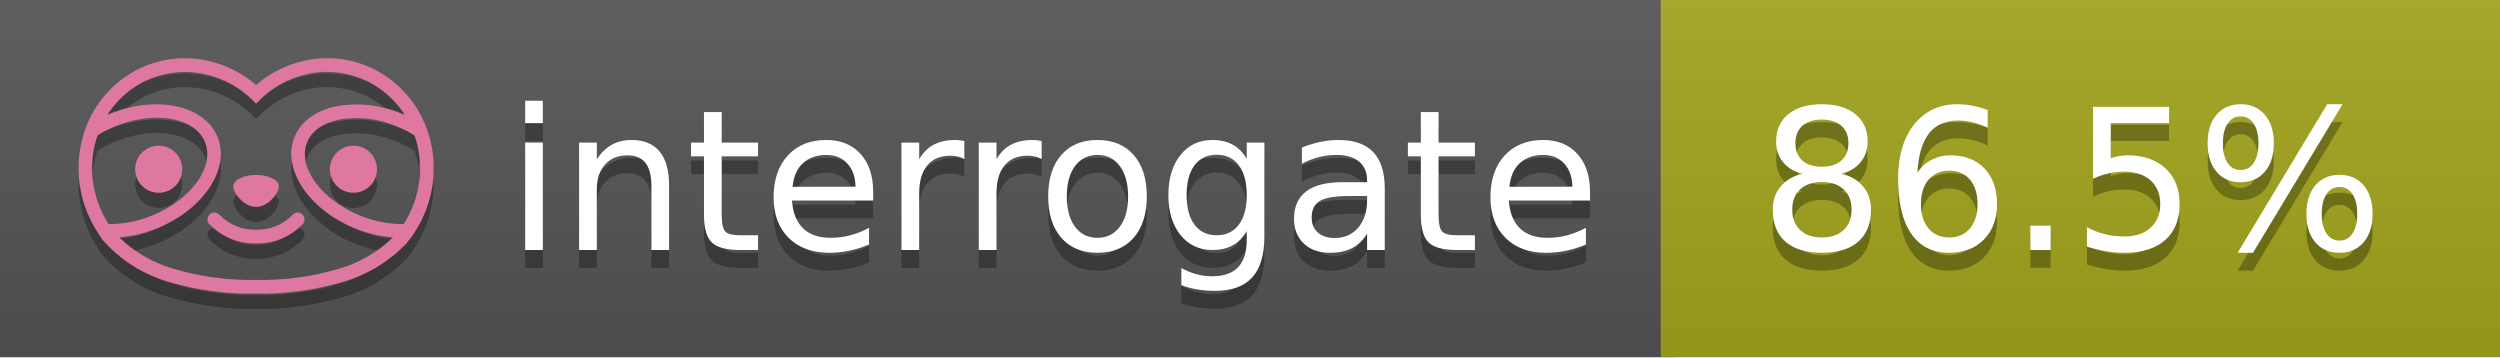
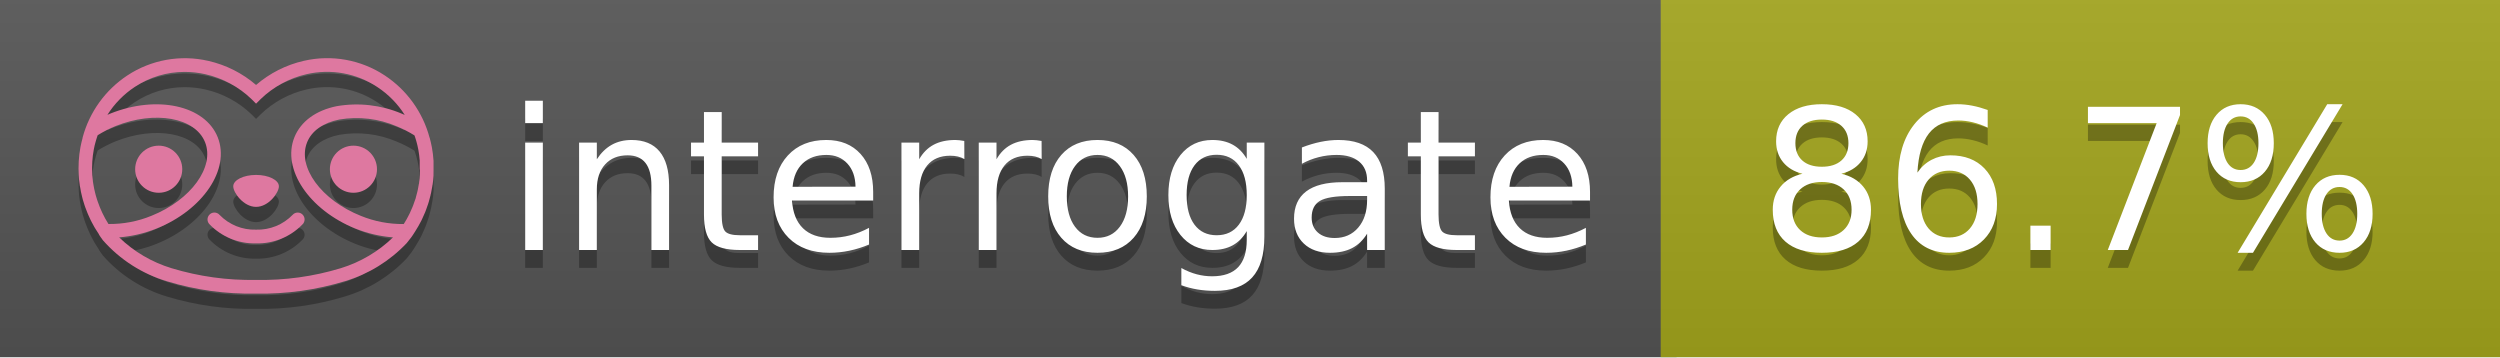
<svg xmlns="http://www.w3.org/2000/svg" width="140" height="20" viewBox="0 0 140 20" version="1.1" xml:space="preserve" style="fill-rule:evenodd;clip-rule:evenodd;stroke-linejoin:round;stroke-miterlimit:2;">
  <g transform="matrix(1,0,0,1,22,0)">
    <g id="backgrounds" transform="matrix(1.32789,0,0,1,-22.3892,0)">
      <rect x="0" y="0" width="71" height="20" style="fill:rgb(85,85,85);" />
    </g>
    <rect x="71" y="0" width="47" height="20" data-interrogate="color" style="fill:#a4a61d" />
    <g transform="matrix(1.19746,0,0,1,-22.3744,-4.85723e-16)">
      <rect x="0" y="0" width="118" height="20" style="fill:url(#_Linear1);" />
    </g>
  </g>
  <g fill="#fff" text-anchor="middle" font-family="DejaVu Sans,Verdana,Geneva,sans-serif" font-size="110">
    <text x="590" y="150" fill="#010101" fill-opacity=".3" transform="scale(.1)" textLength="610">interrogate</text>
    <text x="590" y="140" transform="scale(.1)" textLength="610">interrogate</text>
-     <text x="1160" y="150" fill="#010101" fill-opacity=".3" transform="scale(.1)" textLength="370" data-interrogate="result">86.5%</text>
-     <text x="1160" y="140" transform="scale(.1)" textLength="370" data-interrogate="result">86.5%</text>
+     <text x="1160" y="150" fill="#010101" fill-opacity=".3" transform="scale(.1)" textLength="370" data-interrogate="result">86.7%</text>
+     <text x="1160" y="140" transform="scale(.1)" textLength="370" data-interrogate="result">86.7%</text>
  </g>
  <g id="logo-shadow" transform="matrix(0.854876,0,0,0.854876,-6.73514,1.732)">
    <g transform="matrix(0.299012,0,0,0.299012,9.70229,-6.68582)">
      <path d="M50,64.25C52.76,64.25 55,61.13 55,59.75C55,58.37 52.76,57.25 50,57.25C47.24,57.25 45,58.37 45,59.75C45,61.13 47.24,64.25 50,64.25Z" style="fill:rgb(1,1,1);fill-opacity:0.3;fill-rule:nonzero;" />
    </g>
    <g transform="matrix(0.299012,0,0,0.299012,9.70229,-6.68582)">
      <path d="M88,49.05C86.506,43.475 83.018,38.638 78.2,35.46C72.969,32.002 66.539,30.844 60.43,32.26C56.576,33.145 52.995,34.958 50,37.54C46.998,34.958 43.411,33.149 39.55,32.27C33.441,30.853 27.011,32.011 21.78,35.47C16.97,38.652 13.489,43.489 12,49.06L12,49.13C11.82,49.79 11.66,50.46 11.53,51.13C11.146,53.207 11.021,55.323 11.16,57.43C11.16,58.03 11.26,58.63 11.34,59.23C11.34,59.51 11.43,59.79 11.48,60.07C11.53,60.35 11.58,60.68 11.64,60.98C11.7,61.28 11.8,61.69 11.89,62.05C11.98,62.41 11.99,62.47 12.05,62.68C12.16,63.07 12.28,63.46 12.41,63.84L12.58,64.34C12.72,64.74 12.88,65.14 13.04,65.53L13.23,65.98C13.403,66.373 13.583,66.767 13.77,67.16L13.99,67.59C14.19,67.97 14.39,68.35 14.61,68.73L14.87,69.15C15.1,69.52 15.33,69.89 15.58,70.26L15.58,70.32L15.99,70.93C16.14,71.14 16.29,71.36 16.45,71.57C20.206,75.83 25.086,78.95 30.53,80.57C36.839,82.48 43.41,83.385 50,83.25C56.599,83.374 63.177,82.456 69.49,80.53C74.644,78.978 79.303,76.102 83,72.19C83.34,71.78 83.65,71.35 84,70.92L84.18,70.66L84.33,70.44L84.41,70.32C84.55,70.12 84.67,69.9 84.81,69.7C85.07,69.3 85.32,68.89 85.55,68.48C85.78,68.07 86.02,67.65 86.23,67.22C86.31,67.05 86.39,66.88 86.47,66.7C86.67,66.28 86.85,65.87 87.03,65.44L87.23,64.92C87.397,64.487 87.55,64.05 87.69,63.61L87.85,63.09C87.98,62.64 88.1,62.19 88.21,61.74C88.21,61.57 88.3,61.39 88.33,61.22C88.43,60.75 88.52,60.22 88.6,59.79C88.6,59.64 88.66,59.49 88.68,59.33C88.77,58.71 88.84,58.08 88.88,57.45L88.88,54.17C88.817,53.164 88.693,52.162 88.51,51.17C88.38,50.5 88.23,49.84 88.05,49.17L88,49.05ZM85.89,56.44L85.89,57.23C85.89,57.78 85.79,58.32 85.72,58.86C85.72,59.01 85.72,59.15 85.65,59.3C85.59,59.7 85.51,60.11 85.43,60.51L85.32,60.99C85.23,61.38 85.12,61.77 85.01,62.16C85.01,62.31 84.93,62.46 84.88,62.6C84.74,63.04 84.59,63.47 84.42,63.9L84.27,64.28C84.1,64.71 83.91,65.14 83.71,65.56C83.51,65.98 83.43,66.12 83.28,66.4L83.01,66.91C82.83,67.223 82.643,67.537 82.45,67.85L82.35,68.01C79.121,68.047 75.918,67.434 72.93,66.21C64.27,62.74 59,55.52 61.18,50.11C62.18,47.6 64.7,45.82 68.26,45.11C72.489,44.395 76.835,44.908 80.78,46.59C82.141,47.144 83.453,47.813 84.7,48.59C84.76,48.76 84.82,48.93 84.88,49.1C84.94,49.27 85.05,49.63 85.12,49.9C85.28,50.5 85.44,51.1 85.55,51.73C85.691,52.507 85.792,53.292 85.85,54.08L85.85,55.89C85.85,56.12 85.91,56.25 85.91,56.45L85.89,56.44ZM17.66,68C16.668,66.435 15.869,64.756 15.28,63L15.17,62.68C15.06,62.35 14.96,62.01 14.87,61.68C14.823,61.493 14.777,61.31 14.73,61.13C14.66,60.84 14.59,60.55 14.53,60.27C14.47,59.99 14.43,59.72 14.38,59.44C14.33,59.16 14.3,59 14.27,58.78C14.2,58.27 14.15,57.78 14.11,57.23L14.11,57.03C14.008,55.236 14.122,53.437 14.45,51.67C14.56,51.06 14.71,50.46 14.88,49.87C14.96,49.59 15.04,49.32 15.13,49.05C15.22,48.78 15.24,48.72 15.3,48.55C16.548,47.774 17.859,47.105 19.22,46.55C27.86,43.09 36.65,44.67 38.82,50.08C40.99,55.49 35.73,62.74 27.09,66.2C24.101,67.431 20.893,68.043 17.66,68ZM68.57,77.68C62.554,79.508 56.287,80.376 50,80.25C43.737,80.37 37.495,79.506 31.5,77.69C27.185,76.38 23.243,74.062 20,70.93C22.815,70.706 25.58,70.055 28.2,69C38.37,64.92 44.39,56 41.6,49C38.81,42 28.27,39.72 18.1,43.8L17.43,44.09C18.973,41.648 21.019,39.561 23.43,37.97C26.671,35.824 30.473,34.68 34.36,34.68C35.884,34.681 37.404,34.852 38.89,35.19C42.694,36.049 46.191,37.935 49,40.64L50,41.64L51,40.64C53.797,37.937 57.279,36.049 61.07,35.18C66.402,33.947 72.014,34.968 76.57,38C78.98,39.588 81.026,41.671 82.57,44.11L81.9,43.82C77.409,41.921 72.464,41.355 67.66,42.19C63.08,43.12 59.79,45.54 58.39,49.02C55.6,55.97 61.62,64.94 71.79,69.02C74.414,70.07 77.182,70.714 80,70.93C76.776,74.05 72.859,76.363 68.57,77.68Z" style="fill:rgb(1,1,1);fill-opacity:0.3;fill-rule:nonzero;" />
    </g>
    <g transform="matrix(0.299012,0,0,0.299012,9.70229,-6.68582)">
      <circle cx="71.33" cy="56" r="5.16" style="fill:rgb(1,1,1);fill-opacity:0.3;" />
    </g>
    <g transform="matrix(0.299012,0,0,0.299012,9.70229,-6.68582)">
      <circle cx="28.67" cy="56" r="5.16" style="fill:rgb(1,1,1);fill-opacity:0.3;" />
    </g>
    <g transform="matrix(0.299012,0,0,0.299012,9.70229,-6.68582)">
      <path d="M58,66C55.912,68.161 53.003,69.339 50,69.24C46.997,69.339 44.088,68.161 42,66C41.714,65.677 41.302,65.491 40.87,65.491C40.042,65.491 39.361,66.172 39.361,67C39.361,67.368 39.496,67.724 39.74,68C42.403,70.804 46.134,72.35 50,72.25C53.862,72.347 57.59,70.802 60.25,68C60.495,67.725 60.63,67.369 60.63,67C60.63,66.174 59.951,65.495 59.125,65.495C58.695,65.495 58.285,65.679 58,66Z" style="fill:rgb(1,1,1);fill-opacity:0.3;fill-rule:nonzero;" />
    </g>
  </g>
  <g id="logo-pink" transform="matrix(0.854876,0,0,0.854876,-6.73514,0.877124)">
    <g transform="matrix(0.299012,0,0,0.299012,9.70229,-6.68582)">
      <path d="M50,64.25C52.76,64.25 55,61.13 55,59.75C55,58.37 52.76,57.25 50,57.25C47.24,57.25 45,58.37 45,59.75C45,61.13 47.24,64.25 50,64.25Z" style="fill:rgb(222,120,160);fill-rule:nonzero;" />
    </g>
    <g transform="matrix(0.299012,0,0,0.299012,9.70229,-6.68582)">
      <path d="M88,49.05C86.506,43.475 83.018,38.638 78.2,35.46C72.969,32.002 66.539,30.844 60.43,32.26C56.576,33.145 52.995,34.958 50,37.54C46.998,34.958 43.411,33.149 39.55,32.27C33.441,30.853 27.011,32.011 21.78,35.47C16.97,38.652 13.489,43.489 12,49.06L12,49.13C11.82,49.79 11.66,50.46 11.53,51.13C11.146,53.207 11.021,55.323 11.16,57.43C11.16,58.03 11.26,58.63 11.34,59.23C11.34,59.51 11.43,59.79 11.48,60.07C11.53,60.35 11.58,60.68 11.64,60.98C11.7,61.28 11.8,61.69 11.89,62.05C11.98,62.41 11.99,62.47 12.05,62.68C12.16,63.07 12.28,63.46 12.41,63.84L12.58,64.34C12.72,64.74 12.88,65.14 13.04,65.53L13.23,65.98C13.403,66.373 13.583,66.767 13.77,67.16L13.99,67.59C14.19,67.97 14.39,68.35 14.61,68.73L14.87,69.15C15.1,69.52 15.33,69.89 15.58,70.26L15.58,70.32L15.99,70.93C16.14,71.14 16.29,71.36 16.45,71.57C20.206,75.83 25.086,78.95 30.53,80.57C36.839,82.48 43.41,83.385 50,83.25C56.599,83.374 63.177,82.456 69.49,80.53C74.644,78.978 79.303,76.102 83,72.19C83.34,71.78 83.65,71.35 84,70.92L84.18,70.66L84.33,70.44L84.41,70.32C84.55,70.12 84.67,69.9 84.81,69.7C85.07,69.3 85.32,68.89 85.55,68.48C85.78,68.07 86.02,67.65 86.23,67.22C86.31,67.05 86.39,66.88 86.47,66.7C86.67,66.28 86.85,65.87 87.03,65.44L87.23,64.92C87.397,64.487 87.55,64.05 87.69,63.61L87.85,63.09C87.98,62.64 88.1,62.19 88.21,61.74C88.21,61.57 88.3,61.39 88.33,61.22C88.43,60.75 88.52,60.22 88.6,59.79C88.6,59.64 88.66,59.49 88.68,59.33C88.77,58.71 88.84,58.08 88.88,57.45L88.88,54.17C88.817,53.164 88.693,52.162 88.51,51.17C88.38,50.5 88.23,49.84 88.05,49.17L88,49.05ZM85.89,56.44L85.89,57.23C85.89,57.78 85.79,58.32 85.72,58.86C85.72,59.01 85.72,59.15 85.65,59.3C85.59,59.7 85.51,60.11 85.43,60.51L85.32,60.99C85.23,61.38 85.12,61.77 85.01,62.16C85.01,62.31 84.93,62.46 84.88,62.6C84.74,63.04 84.59,63.47 84.42,63.9L84.27,64.28C84.1,64.71 83.91,65.14 83.71,65.56C83.51,65.98 83.43,66.12 83.28,66.4L83.01,66.91C82.83,67.223 82.643,67.537 82.45,67.85L82.35,68.01C79.121,68.047 75.918,67.434 72.93,66.21C64.27,62.74 59,55.52 61.18,50.11C62.18,47.6 64.7,45.82 68.26,45.11C72.489,44.395 76.835,44.908 80.78,46.59C82.141,47.144 83.453,47.813 84.7,48.59C84.76,48.76 84.82,48.93 84.88,49.1C84.94,49.27 85.05,49.63 85.12,49.9C85.28,50.5 85.44,51.1 85.55,51.73C85.691,52.507 85.792,53.292 85.85,54.08L85.85,55.89C85.85,56.12 85.91,56.25 85.91,56.45L85.89,56.44ZM17.66,68C16.668,66.435 15.869,64.756 15.28,63L15.17,62.68C15.06,62.35 14.96,62.01 14.87,61.68C14.823,61.493 14.777,61.31 14.73,61.13C14.66,60.84 14.59,60.55 14.53,60.27C14.47,59.99 14.43,59.72 14.38,59.44C14.33,59.16 14.3,59 14.27,58.78C14.2,58.27 14.15,57.78 14.11,57.23L14.11,57.03C14.008,55.236 14.122,53.437 14.45,51.67C14.56,51.06 14.71,50.46 14.88,49.87C14.96,49.59 15.04,49.32 15.13,49.05C15.22,48.78 15.24,48.72 15.3,48.55C16.548,47.774 17.859,47.105 19.22,46.55C27.86,43.09 36.65,44.67 38.82,50.08C40.99,55.49 35.73,62.74 27.09,66.2C24.101,67.431 20.893,68.043 17.66,68ZM68.57,77.68C62.554,79.508 56.287,80.376 50,80.25C43.737,80.37 37.495,79.506 31.5,77.69C27.185,76.38 23.243,74.062 20,70.93C22.815,70.706 25.58,70.055 28.2,69C38.37,64.92 44.39,56 41.6,49C38.81,42 28.27,39.72 18.1,43.8L17.43,44.09C18.973,41.648 21.019,39.561 23.43,37.97C26.671,35.824 30.473,34.68 34.36,34.68C35.884,34.681 37.404,34.852 38.89,35.19C42.694,36.049 46.191,37.935 49,40.64L50,41.64L51,40.64C53.797,37.937 57.279,36.049 61.07,35.18C66.402,33.947 72.014,34.968 76.57,38C78.98,39.588 81.026,41.671 82.57,44.11L81.9,43.82C77.409,41.921 72.464,41.355 67.66,42.19C63.08,43.12 59.79,45.54 58.39,49.02C55.6,55.97 61.62,64.94 71.79,69.02C74.414,70.07 77.182,70.714 80,70.93C76.776,74.05 72.859,76.363 68.57,77.68Z" style="fill:rgb(222,120,160);fill-rule:nonzero;" />
    </g>
    <g transform="matrix(0.299012,0,0,0.299012,9.70229,-6.68582)">
      <circle cx="71.33" cy="56" r="5.16" style="fill:rgb(222,120,160);" />
    </g>
    <g transform="matrix(0.299012,0,0,0.299012,9.70229,-6.68582)">
      <circle cx="28.67" cy="56" r="5.16" style="fill:rgb(222,120,160);" />
    </g>
    <g transform="matrix(0.299012,0,0,0.299012,9.70229,-6.68582)">
      <path d="M58,66C55.912,68.161 53.003,69.339 50,69.24C46.997,69.339 44.088,68.161 42,66C41.714,65.677 41.302,65.491 40.87,65.491C40.042,65.491 39.361,66.172 39.361,67C39.361,67.368 39.496,67.724 39.74,68C42.403,70.804 46.134,72.35 50,72.25C53.862,72.347 57.59,70.802 60.25,68C60.495,67.725 60.63,67.369 60.63,67C60.63,66.174 59.951,65.495 59.125,65.495C58.695,65.495 58.285,65.679 58,66Z" style="fill:rgb(222,120,160);fill-rule:nonzero;" />
    </g>
  </g>
  <defs>
    <linearGradient id="_Linear1" x1="0" y1="0" x2="1" y2="0" gradientUnits="userSpaceOnUse" gradientTransform="matrix(1.22465e-15,20,-20,1.22465e-15,0,0)">
      <stop offset="0" style="stop-color:rgb(187,187,187);stop-opacity:0.1" />
      <stop offset="1" style="stop-color:black;stop-opacity:0.1" />
    </linearGradient>
  </defs>
</svg>
